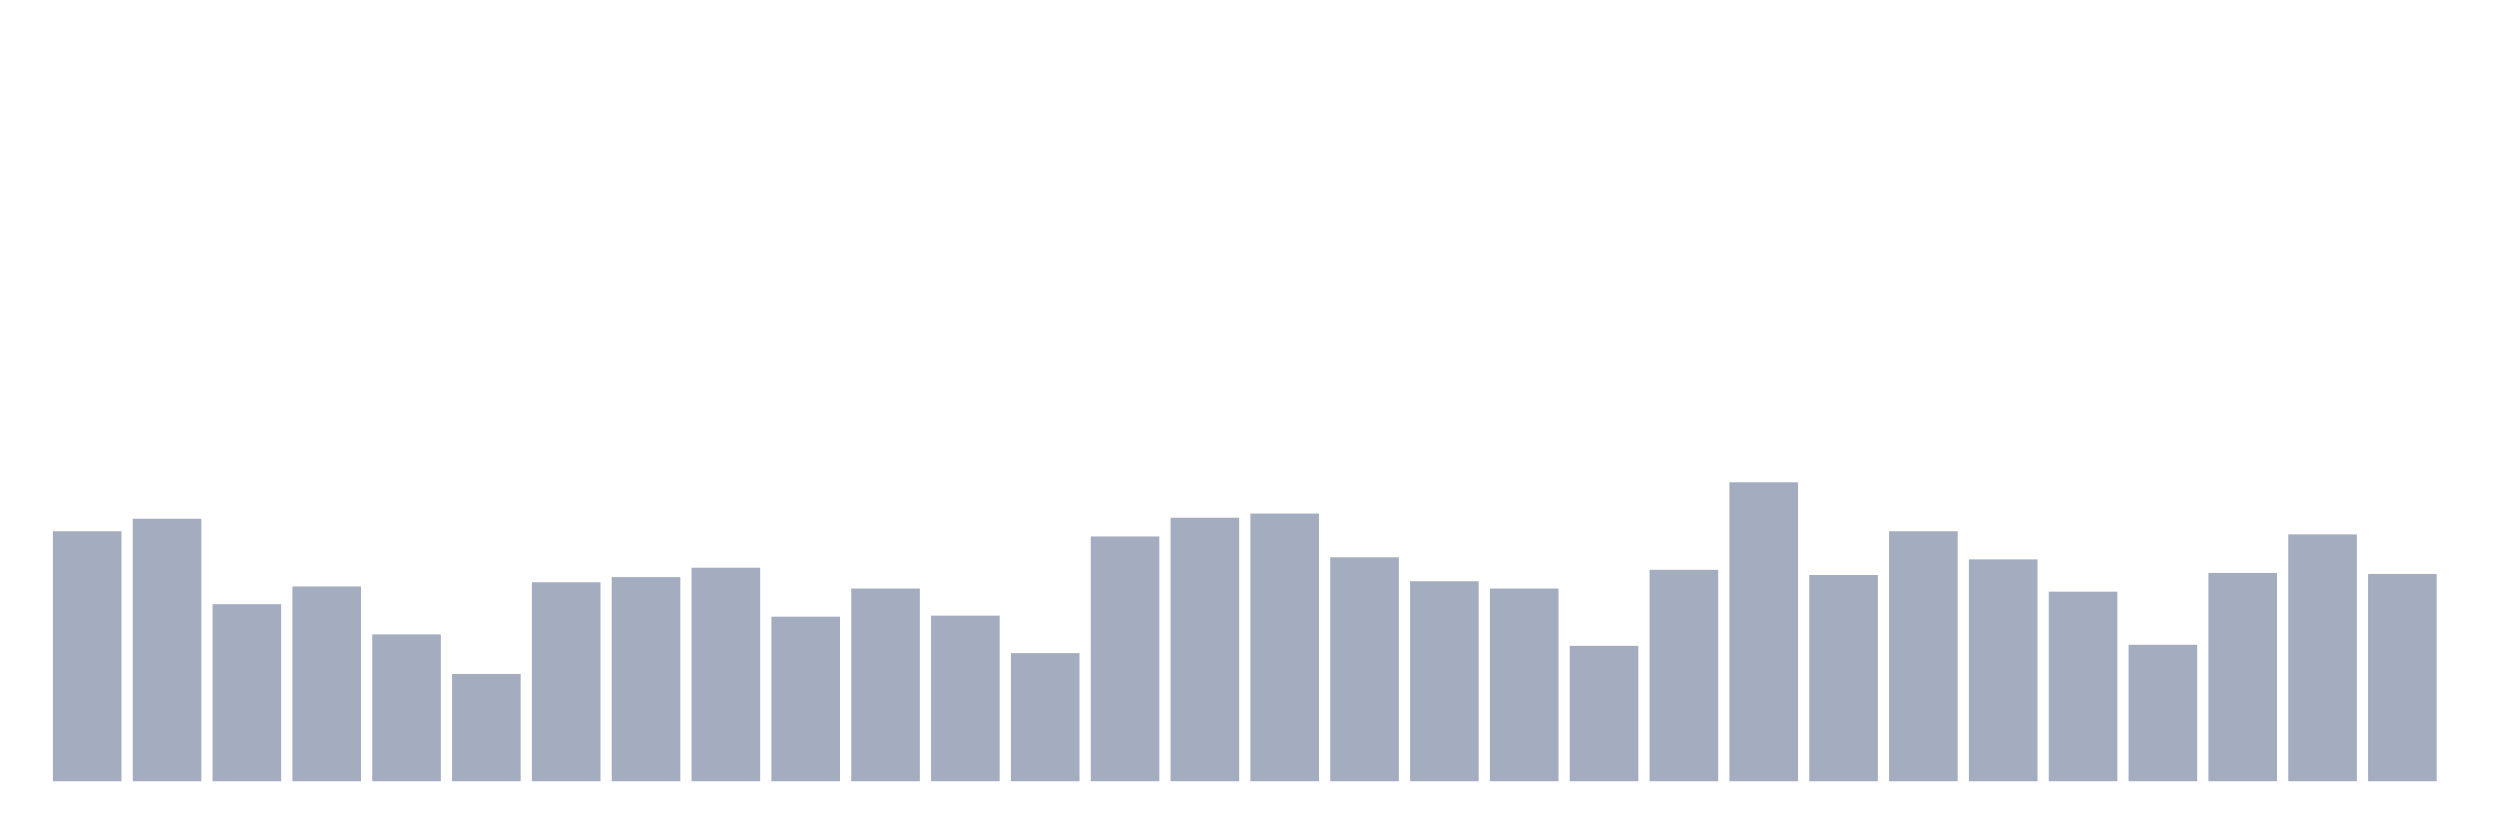
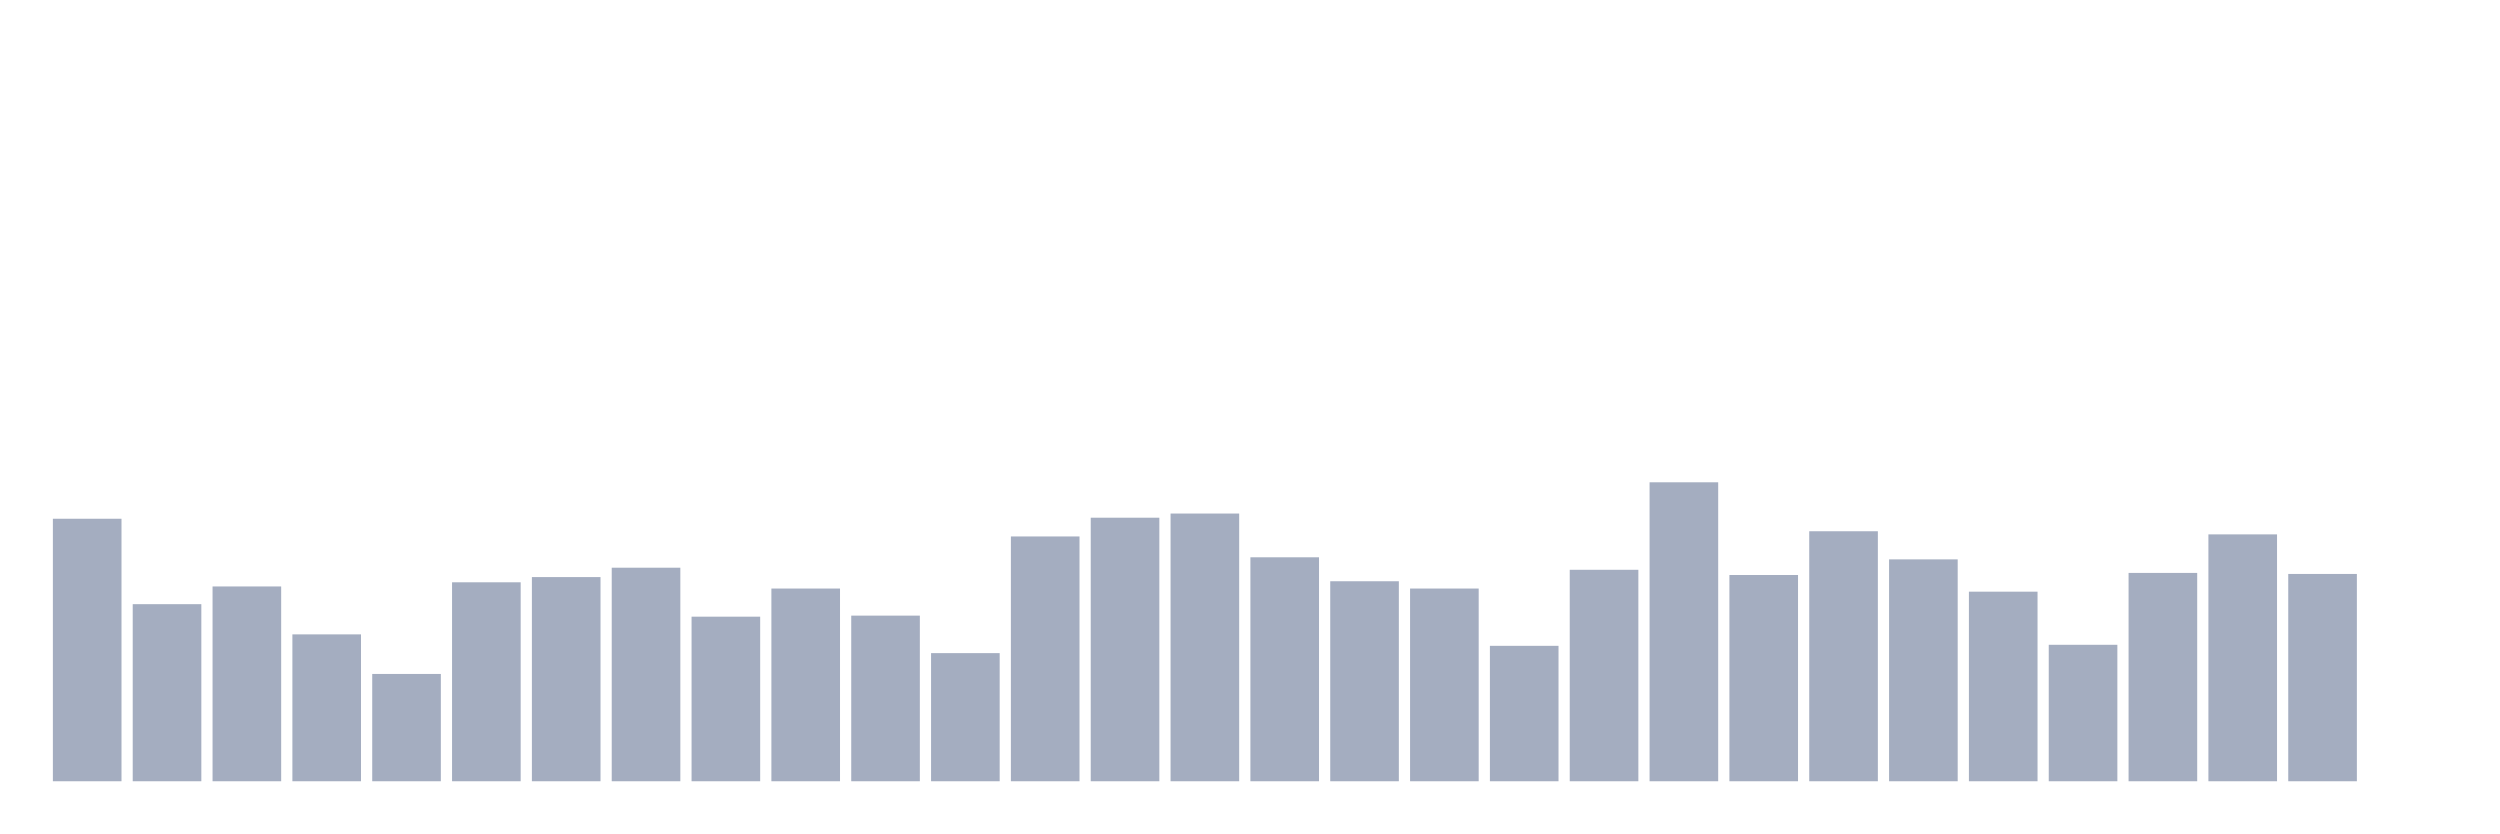
<svg xmlns="http://www.w3.org/2000/svg" viewBox="0 0 480 160">
  <g transform="translate(10,10)">
-     <rect class="bar" x="0.153" width="13.175" y="92" height="48" fill="rgb(164,173,192)" />
-     <rect class="bar" x="15.482" width="13.175" y="89.6" height="50.4" fill="rgb(164,173,192)" />
-     <rect class="bar" x="30.81" width="13.175" y="106" height="34" fill="rgb(164,173,192)" />
-     <rect class="bar" x="46.138" width="13.175" y="102.6" height="37.4" fill="rgb(164,173,192)" />
-     <rect class="bar" x="61.466" width="13.175" y="111.8" height="28.2" fill="rgb(164,173,192)" />
-     <rect class="bar" x="76.794" width="13.175" y="119.4" height="20.6" fill="rgb(164,173,192)" />
-     <rect class="bar" x="92.123" width="13.175" y="101.8" height="38.2" fill="rgb(164,173,192)" />
-     <rect class="bar" x="107.451" width="13.175" y="100.8" height="39.2" fill="rgb(164,173,192)" />
-     <rect class="bar" x="122.779" width="13.175" y="99" height="41" fill="rgb(164,173,192)" />
-     <rect class="bar" x="138.107" width="13.175" y="108.4" height="31.6" fill="rgb(164,173,192)" />
-     <rect class="bar" x="153.436" width="13.175" y="103" height="37" fill="rgb(164,173,192)" />
-     <rect class="bar" x="168.764" width="13.175" y="108.2" height="31.8" fill="rgb(164,173,192)" />
-     <rect class="bar" x="184.092" width="13.175" y="115.4" height="24.6" fill="rgb(164,173,192)" />
-     <rect class="bar" x="199.42" width="13.175" y="93" height="47" fill="rgb(164,173,192)" />
-     <rect class="bar" x="214.748" width="13.175" y="89.4" height="50.6" fill="rgb(164,173,192)" />
-     <rect class="bar" x="230.077" width="13.175" y="88.6" height="51.4" fill="rgb(164,173,192)" />
-     <rect class="bar" x="245.405" width="13.175" y="97" height="43" fill="rgb(164,173,192)" />
-     <rect class="bar" x="260.733" width="13.175" y="101.6" height="38.4" fill="rgb(164,173,192)" />
-     <rect class="bar" x="276.061" width="13.175" y="103" height="37" fill="rgb(164,173,192)" />
-     <rect class="bar" x="291.39" width="13.175" y="114" height="26" fill="rgb(164,173,192)" />
-     <rect class="bar" x="306.718" width="13.175" y="99.4" height="40.6" fill="rgb(164,173,192)" />
-     <rect class="bar" x="322.046" width="13.175" y="82.6" height="57.4" fill="rgb(164,173,192)" />
-     <rect class="bar" x="337.374" width="13.175" y="100.4" height="39.6" fill="rgb(164,173,192)" />
-     <rect class="bar" x="352.702" width="13.175" y="92" height="48" fill="rgb(164,173,192)" />
-     <rect class="bar" x="368.031" width="13.175" y="97.4" height="42.6" fill="rgb(164,173,192)" />
-     <rect class="bar" x="383.359" width="13.175" y="103.6" height="36.4" fill="rgb(164,173,192)" />
-     <rect class="bar" x="398.687" width="13.175" y="113.8" height="26.2" fill="rgb(164,173,192)" />
-     <rect class="bar" x="414.015" width="13.175" y="100" height="40" fill="rgb(164,173,192)" />
-     <rect class="bar" x="429.344" width="13.175" y="92.6" height="47.4" fill="rgb(164,173,192)" />
-     <rect class="bar" x="444.672" width="13.175" y="100.2" height="39.8" fill="rgb(164,173,192)" />
+     <rect class="bar" x="0.153" width="13.175" y="89.6" height="50.4" fill="rgb(164,173,192)" />
+     <rect class="bar" x="15.482" width="13.175" y="106" height="34" fill="rgb(164,173,192)" />
+     <rect class="bar" x="30.81" width="13.175" y="102.6" height="37.4" fill="rgb(164,173,192)" />
+     <rect class="bar" x="46.138" width="13.175" y="111.8" height="28.2" fill="rgb(164,173,192)" />
+     <rect class="bar" x="61.466" width="13.175" y="119.4" height="20.6" fill="rgb(164,173,192)" />
+     <rect class="bar" x="76.794" width="13.175" y="101.8" height="38.2" fill="rgb(164,173,192)" />
+     <rect class="bar" x="92.123" width="13.175" y="100.8" height="39.2" fill="rgb(164,173,192)" />
+     <rect class="bar" x="107.451" width="13.175" y="99" height="41" fill="rgb(164,173,192)" />
+     <rect class="bar" x="122.779" width="13.175" y="108.4" height="31.6" fill="rgb(164,173,192)" />
+     <rect class="bar" x="138.107" width="13.175" y="103" height="37" fill="rgb(164,173,192)" />
+     <rect class="bar" x="153.436" width="13.175" y="108.2" height="31.8" fill="rgb(164,173,192)" />
+     <rect class="bar" x="168.764" width="13.175" y="115.4" height="24.6" fill="rgb(164,173,192)" />
+     <rect class="bar" x="184.092" width="13.175" y="93" height="47" fill="rgb(164,173,192)" />
+     <rect class="bar" x="199.42" width="13.175" y="89.4" height="50.6" fill="rgb(164,173,192)" />
+     <rect class="bar" x="214.748" width="13.175" y="88.6" height="51.4" fill="rgb(164,173,192)" />
+     <rect class="bar" x="230.077" width="13.175" y="97" height="43" fill="rgb(164,173,192)" />
+     <rect class="bar" x="245.405" width="13.175" y="101.6" height="38.4" fill="rgb(164,173,192)" />
+     <rect class="bar" x="260.733" width="13.175" y="103" height="37" fill="rgb(164,173,192)" />
+     <rect class="bar" x="276.061" width="13.175" y="114" height="26" fill="rgb(164,173,192)" />
+     <rect class="bar" x="291.39" width="13.175" y="99.4" height="40.6" fill="rgb(164,173,192)" />
+     <rect class="bar" x="306.718" width="13.175" y="82.6" height="57.4" fill="rgb(164,173,192)" />
+     <rect class="bar" x="322.046" width="13.175" y="100.4" height="39.6" fill="rgb(164,173,192)" />
+     <rect class="bar" x="337.374" width="13.175" y="92" height="48" fill="rgb(164,173,192)" />
+     <rect class="bar" x="352.702" width="13.175" y="97.4" height="42.6" fill="rgb(164,173,192)" />
+     <rect class="bar" x="368.031" width="13.175" y="103.6" height="36.4" fill="rgb(164,173,192)" />
+     <rect class="bar" x="383.359" width="13.175" y="113.8" height="26.2" fill="rgb(164,173,192)" />
+     <rect class="bar" x="398.687" width="13.175" y="100" height="40" fill="rgb(164,173,192)" />
+     <rect class="bar" x="414.015" width="13.175" y="92.6" height="47.4" fill="rgb(164,173,192)" />
+     <rect class="bar" x="429.344" width="13.175" y="100.2" height="39.8" fill="rgb(164,173,192)" />
+     <rect class="bar" x="444.672" width="13.175" y="140" height="0" fill="rgb(164,173,192)" />
  </g>
</svg>
